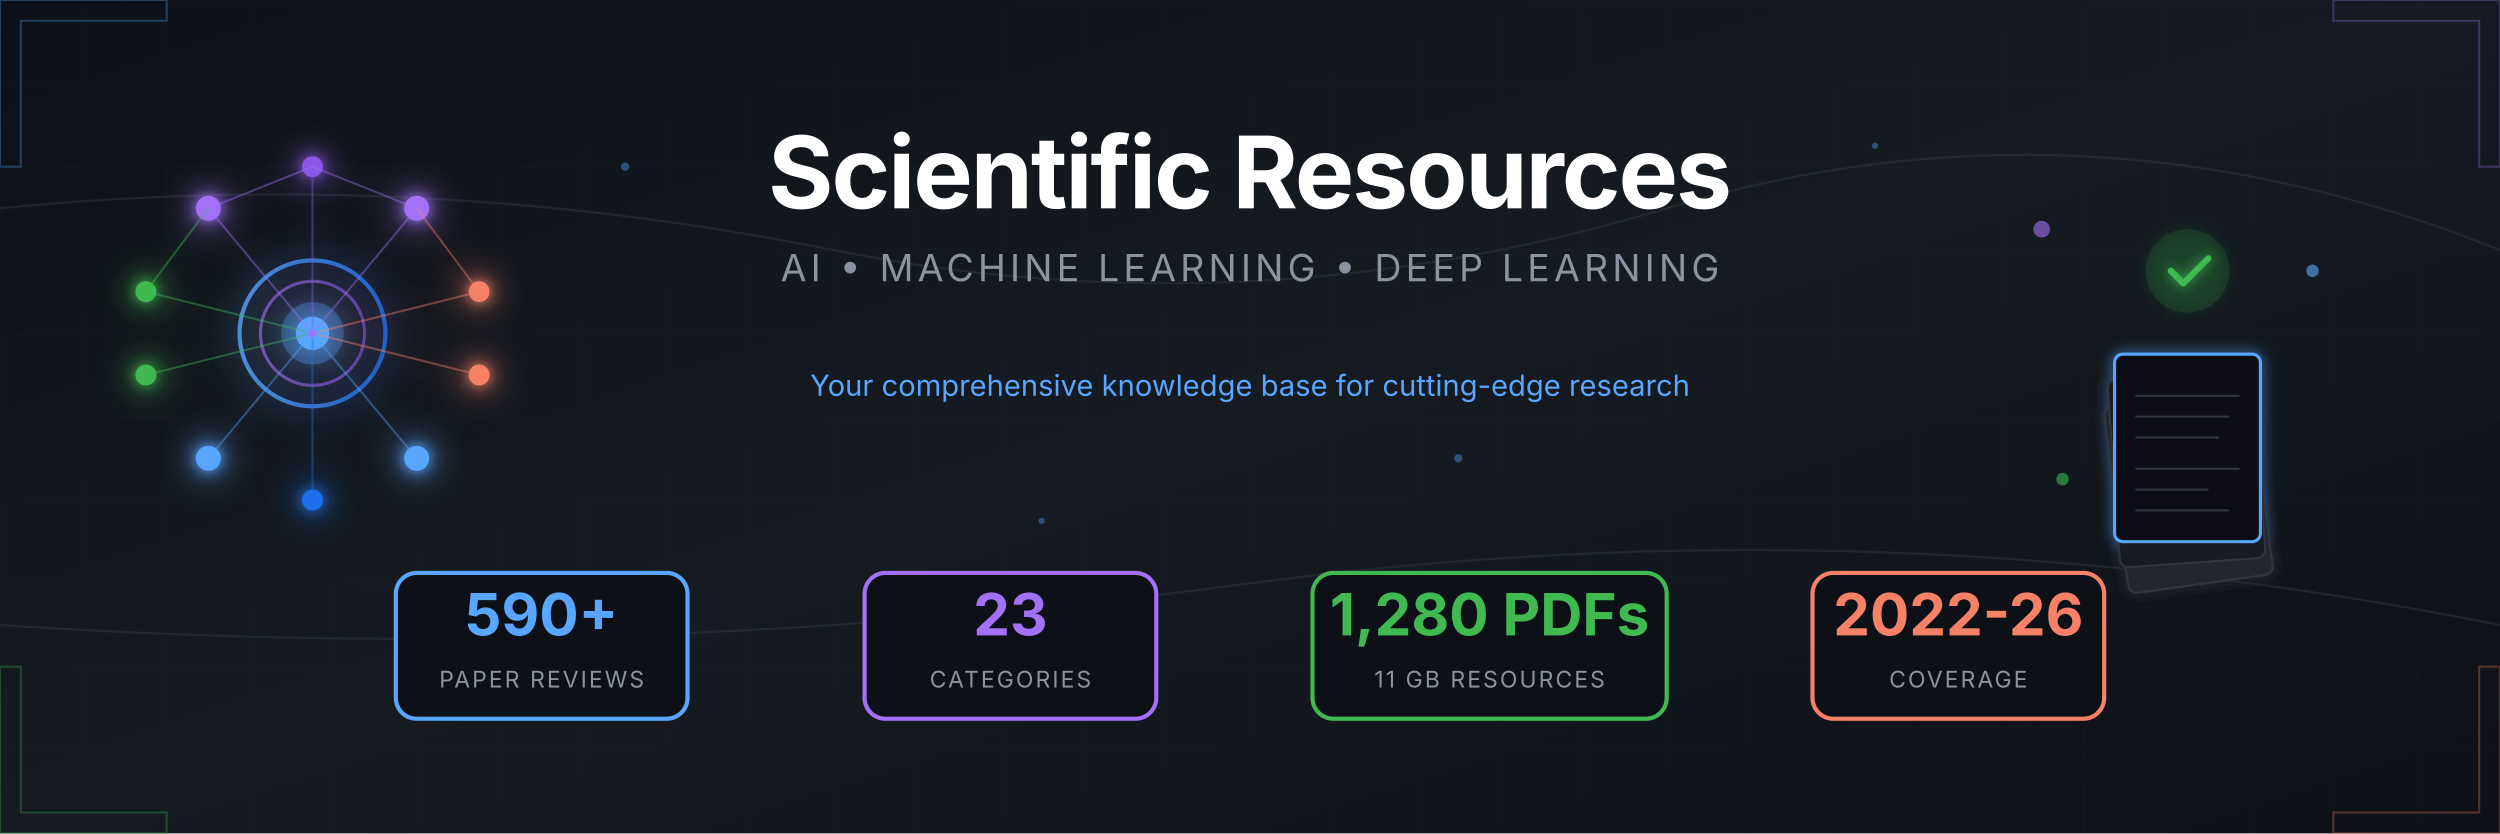
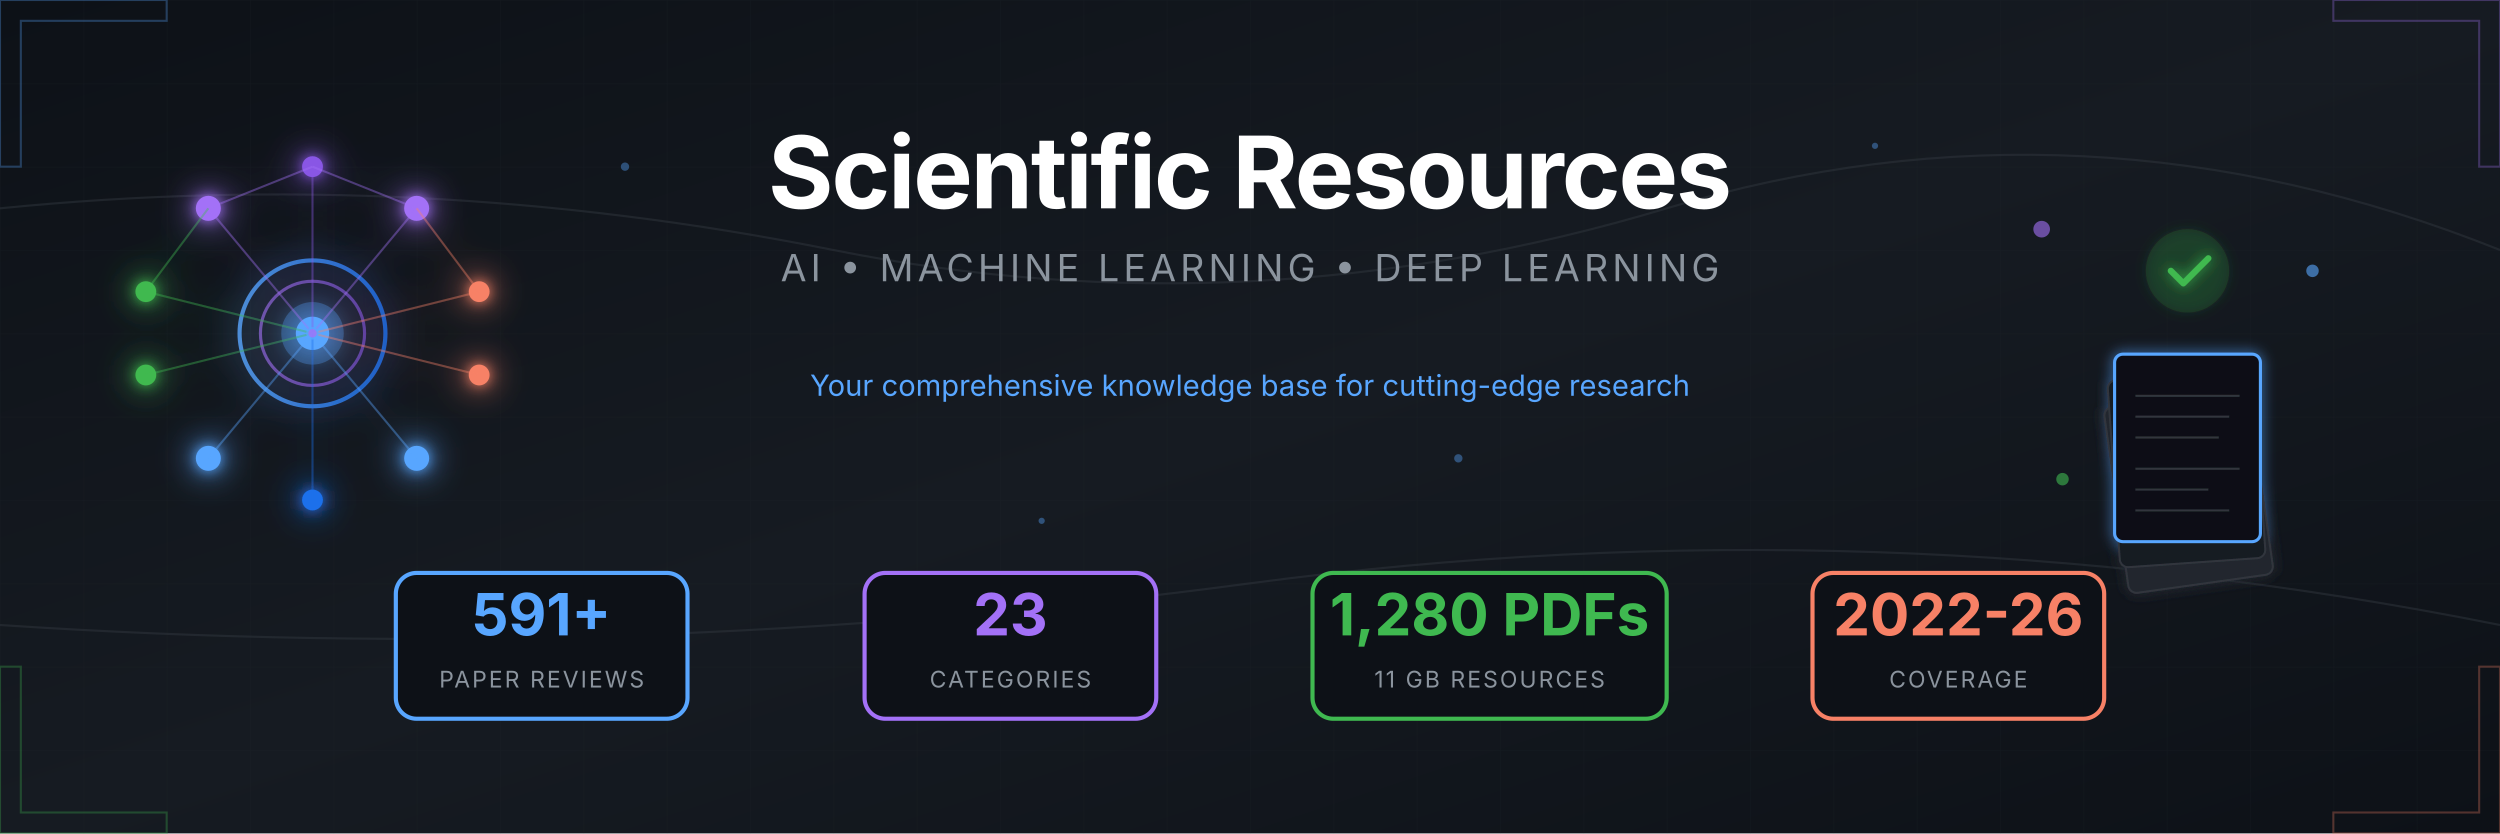
<svg xmlns="http://www.w3.org/2000/svg" viewBox="0 0 1200 400">
  <defs>
    <linearGradient id="bgGrad" x1="0%" y1="0%" x2="100%" y2="100%">
      <stop offset="0%" style="stop-color:#0d1117" />
      <stop offset="50%" style="stop-color:#161b22" />
      <stop offset="100%" style="stop-color:#0d1117" />
    </linearGradient>
    <linearGradient id="accentBlue" x1="0%" y1="0%" x2="100%" y2="0%">
      <stop offset="0%" style="stop-color:#58a6ff" />
      <stop offset="100%" style="stop-color:#1f6feb" />
    </linearGradient>
    <linearGradient id="accentPurple" x1="0%" y1="0%" x2="100%" y2="0%">
      <stop offset="0%" style="stop-color:#a371f7" />
      <stop offset="100%" style="stop-color:#8957e5" />
    </linearGradient>
    <linearGradient id="accentGreen" x1="0%" y1="0%" x2="100%" y2="0%">
      <stop offset="0%" style="stop-color:#3fb950" />
      <stop offset="100%" style="stop-color:#238636" />
    </linearGradient>
    <linearGradient id="accentOrange" x1="0%" y1="0%" x2="100%" y2="0%">
      <stop offset="0%" style="stop-color:#f78166" />
      <stop offset="100%" style="stop-color:#da3633" />
    </linearGradient>
    <filter id="glow" x="-50%" y="-50%" width="200%" height="200%">
      <feGaussianBlur stdDeviation="3" result="blur" />
      <feMerge>
        <feMergeNode in="blur" />
        <feMergeNode in="SourceGraphic" />
      </feMerge>
    </filter>
    <filter id="softGlow" x="-50%" y="-50%" width="200%" height="200%">
      <feGaussianBlur stdDeviation="8" result="blur" />
      <feMerge>
        <feMergeNode in="blur" />
        <feMergeNode in="SourceGraphic" />
      </feMerge>
    </filter>
    <pattern id="grid" width="40" height="40" patternUnits="userSpaceOnUse">
      <path d="M 40 0 L 0 0 0 40" fill="none" stroke="#21262d" stroke-width="0.5" />
    </pattern>
    <pattern id="circuit" width="100" height="100" patternUnits="userSpaceOnUse">
      <circle cx="0" cy="0" r="2" fill="#30363d" />
      <circle cx="100" cy="0" r="2" fill="#30363d" />
      <circle cx="0" cy="100" r="2" fill="#30363d" />
      <circle cx="100" cy="100" r="2" fill="#30363d" />
      <circle cx="50" cy="50" r="2" fill="#30363d" />
      <path d="M0,0 L50,50 M100,0 L50,50 M50,50 L50,100" stroke="#21262d" stroke-width="1" fill="none" />
    </pattern>
  </defs>
  <rect width="1200" height="400" fill="url(#bgGrad)" />
  <rect width="1200" height="400" fill="url(#grid)" opacity="0.3" />
  <g stroke="#30363d" stroke-width="1" fill="none" opacity="0.5">
    <path d="M0,100 Q200,80 400,120 T800,100 T1200,120" />
    <path d="M0,300 Q300,320 600,280 T1200,300" />
  </g>
  <g transform="translate(150, 160)" filter="url(#softGlow)">
    <circle cx="0" cy="0" r="35" fill="none" stroke="url(#accentBlue)" stroke-width="2" opacity="0.8" />
    <circle cx="0" cy="0" r="25" fill="none" stroke="url(#accentPurple)" stroke-width="1.5" opacity="0.6" />
    <circle cx="0" cy="0" r="15" fill="#58a6ff" opacity="0.3" />
    <circle cx="0" cy="0" r="8" fill="#58a6ff" />
    <g filter="url(#glow)">
      <circle cx="-50" cy="-60" r="6" fill="#a371f7" />
      <circle cx="50" cy="-60" r="6" fill="#a371f7" />
      <circle cx="0" cy="-80" r="5" fill="#8957e5" />
      <circle cx="-80" cy="-20" r="5" fill="#3fb950" />
      <circle cx="-80" cy="20" r="5" fill="#3fb950" />
      <circle cx="80" cy="-20" r="5" fill="#f78166" />
      <circle cx="80" cy="20" r="5" fill="#f78166" />
      <circle cx="-50" cy="60" r="6" fill="#58a6ff" />
      <circle cx="50" cy="60" r="6" fill="#58a6ff" />
      <circle cx="0" cy="80" r="5" fill="#1f6feb" />
    </g>
    <g stroke-width="1" fill="none" opacity="0.4">
      <line x1="0" y1="0" x2="-50" y2="-60" stroke="#a371f7" />
      <line x1="0" y1="0" x2="50" y2="-60" stroke="#a371f7" />
      <line x1="0" y1="0" x2="0" y2="-80" stroke="#8957e5" />
      <line x1="0" y1="0" x2="-80" y2="-20" stroke="#3fb950" />
      <line x1="0" y1="0" x2="-80" y2="20" stroke="#3fb950" />
      <line x1="0" y1="0" x2="80" y2="-20" stroke="#f78166" />
      <line x1="0" y1="0" x2="80" y2="20" stroke="#f78166" />
      <line x1="0" y1="0" x2="-50" y2="60" stroke="#58a6ff" />
      <line x1="0" y1="0" x2="50" y2="60" stroke="#58a6ff" />
      <line x1="0" y1="0" x2="0" y2="80" stroke="#1f6feb" />
      <line x1="-50" y1="-60" x2="0" y2="-80" stroke="#a371f7" />
      <line x1="50" y1="-60" x2="0" y2="-80" stroke="#a371f7" />
      <line x1="-80" y1="-20" x2="-50" y2="-60" stroke="#3fb950" />
      <line x1="80" y1="-20" x2="50" y2="-60" stroke="#f78166" />
    </g>
    <circle r="3" fill="#58a6ff" opacity="0.8">
      <animateMotion dur="8s" repeatCount="indefinite" path="M0,-50 A50,50 0 1,1 0,50 A50,50 0 1,1 0,-50" />
    </circle>
    <circle r="2" fill="#a371f7" opacity="0.8">
      <animateMotion dur="6s" repeatCount="indefinite" path="M0,-70 A70,70 0 1,0 0,70 A70,70 0 1,0 0,-70" />
    </circle>
  </g>
  <g transform="translate(1050, 160)">
    <g filter="url(#glow)">
      <rect x="-45" y="30" width="70" height="90" rx="4" fill="#21262d" stroke="#30363d" stroke-width="1" transform="rotate(-8)" />
      <rect x="-40" y="20" width="70" height="90" rx="4" fill="#161b22" stroke="#30363d" stroke-width="1" transform="rotate(-4)" />
      <rect x="-35" y="10" width="70" height="90" rx="4" fill="#0d1117" stroke="#58a6ff" stroke-width="1.5" />
      <g transform="translate(-35, 10)" stroke="#30363d" stroke-width="1">
        <line x1="10" y1="20" x2="60" y2="20" />
        <line x1="10" y1="30" x2="55" y2="30" />
        <line x1="10" y1="40" x2="50" y2="40" />
        <line x1="10" y1="55" x2="60" y2="55" />
        <line x1="10" y1="65" x2="45" y2="65" />
        <line x1="10" y1="75" x2="55" y2="75" />
      </g>
      <circle cx="0" cy="-30" r="20" fill="#238636" opacity="0.2" />
      <path d="M-8,-30 L-2,-24 L10,-36" stroke="#3fb950" stroke-width="3" fill="none" stroke-linecap="round" stroke-linejoin="round" />
    </g>
    <g opacity="0.6">
      <circle cx="-70" cy="-50" r="4" fill="#a371f7">
        <animate attributeName="cy" values="-50;-55;-50" dur="3s" repeatCount="indefinite" />
      </circle>
      <circle cx="60" cy="-30" r="3" fill="#58a6ff">
        <animate attributeName="cy" values="-30;-25;-30" dur="2.5s" repeatCount="indefinite" />
      </circle>
      <circle cx="-60" cy="70" r="3" fill="#3fb950">
        <animate attributeName="cy" values="70;75;70" dur="4s" repeatCount="indefinite" />
      </circle>
    </g>
  </g>
  <g transform="translate(600, 0)">
    <text x="0" y="100" text-anchor="middle" font-family="'SF Pro Display', 'Segoe UI', system-ui, sans-serif" font-size="48" font-weight="700" fill="#ffffff" letter-spacing="-1">
      Scientific Resources
    </text>
    <text x="0" y="135" text-anchor="middle" font-family="'SF Pro Display', 'Segoe UI', system-ui, sans-serif" font-size="18" fill="#8b949e" letter-spacing="2">
      AI • MACHINE LEARNING • DEEP LEARNING
    </text>
    <line x1="-150" y1="160" x2="150" y2="160" stroke="url(#accentBlue)" stroke-width="2" opacity="0.5" />
    <text x="0" y="190" text-anchor="middle" font-family="'SF Pro Display', 'Segoe UI', system-ui, sans-serif" font-size="14" fill="#58a6ff">
      Your comprehensive knowledge base for cutting-edge research
    </text>
  </g>
  <g transform="translate(600, 310)">
    <g transform="translate(-340, 0)">
      <rect x="-70" y="-35" width="140" height="70" rx="10" fill="#0d1117" stroke="#58a6ff" stroke-width="2" />
-       <text x="0" y="-5" text-anchor="middle" font-family="'SF Pro Display', 'Segoe UI', system-ui, sans-serif" font-size="28" font-weight="700" fill="#58a6ff">590+</text>
+       <text x="0" y="-5" text-anchor="middle" font-family="'SF Pro Display', 'Segoe UI', system-ui, sans-serif" font-size="28" font-weight="700" fill="#58a6ff">591+</text>
      <text x="0" y="20" text-anchor="middle" font-family="'SF Pro Display', 'Segoe UI', system-ui, sans-serif" font-size="11" fill="#8b949e" letter-spacing="1">PAPER REVIEWS</text>
    </g>
    <g transform="translate(-115, 0)">
      <rect x="-70" y="-35" width="140" height="70" rx="10" fill="#0d1117" stroke="#a371f7" stroke-width="2" />
      <text x="0" y="-5" text-anchor="middle" font-family="'SF Pro Display', 'Segoe UI', system-ui, sans-serif" font-size="28" font-weight="700" fill="#a371f7">23</text>
      <text x="0" y="20" text-anchor="middle" font-family="'SF Pro Display', 'Segoe UI', system-ui, sans-serif" font-size="11" fill="#8b949e" letter-spacing="1">CATEGORIES</text>
    </g>
    <g transform="translate(115, 0)">
      <rect x="-85" y="-35" width="170" height="70" rx="10" fill="#0d1117" stroke="#3fb950" stroke-width="2" />
      <text x="0" y="-5" text-anchor="middle" font-family="'SF Pro Display', 'Segoe UI', system-ui, sans-serif" font-size="28" font-weight="700" fill="#3fb950">1,280 PDFs</text>
      <text x="0" y="20" text-anchor="middle" font-family="'SF Pro Display', 'Segoe UI', system-ui, sans-serif" font-size="11" fill="#8b949e" letter-spacing="1">11 GB RESOURCES</text>
    </g>
    <g transform="translate(340, 0)">
      <rect x="-70" y="-35" width="140" height="70" rx="10" fill="#0d1117" stroke="#f78166" stroke-width="2" />
      <text x="0" y="-5" text-anchor="middle" font-family="'SF Pro Display', 'Segoe UI', system-ui, sans-serif" font-size="28" font-weight="700" fill="#f78166">2022-26</text>
      <text x="0" y="20" text-anchor="middle" font-family="'SF Pro Display', 'Segoe UI', system-ui, sans-serif" font-size="11" fill="#8b949e" letter-spacing="1">COVERAGE</text>
    </g>
  </g>
  <g opacity="0.3">
    <path d="M0,0 L80,0 L80,10 L10,10 L10,80 L0,80 Z" fill="none" stroke="#58a6ff" stroke-width="1" />
    <path d="M1200,0 L1120,0 L1120,10 L1190,10 L1190,80 L1200,80 Z" fill="none" stroke="#a371f7" stroke-width="1" />
    <path d="M0,400 L80,400 L80,390 L10,390 L10,320 L0,320 Z" fill="none" stroke="#3fb950" stroke-width="1" />
    <path d="M1200,400 L1120,400 L1120,390 L1190,390 L1190,320 L1200,320 Z" fill="none" stroke="#f78166" stroke-width="1" />
  </g>
  <g fill="#58a6ff" opacity="0.4">
    <circle cx="300" cy="80" r="2">
      <animate attributeName="opacity" values="0.2;0.6;0.2" dur="4s" repeatCount="indefinite" />
    </circle>
    <circle cx="500" cy="250" r="1.5">
      <animate attributeName="opacity" values="0.3;0.7;0.3" dur="3s" repeatCount="indefinite" />
    </circle>
    <circle cx="700" cy="220" r="2">
      <animate attributeName="opacity" values="0.2;0.5;0.2" dur="5s" repeatCount="indefinite" />
    </circle>
    <circle cx="900" cy="70" r="1.5">
      <animate attributeName="opacity" values="0.4;0.8;0.4" dur="3.5s" repeatCount="indefinite" />
    </circle>
  </g>
</svg>
